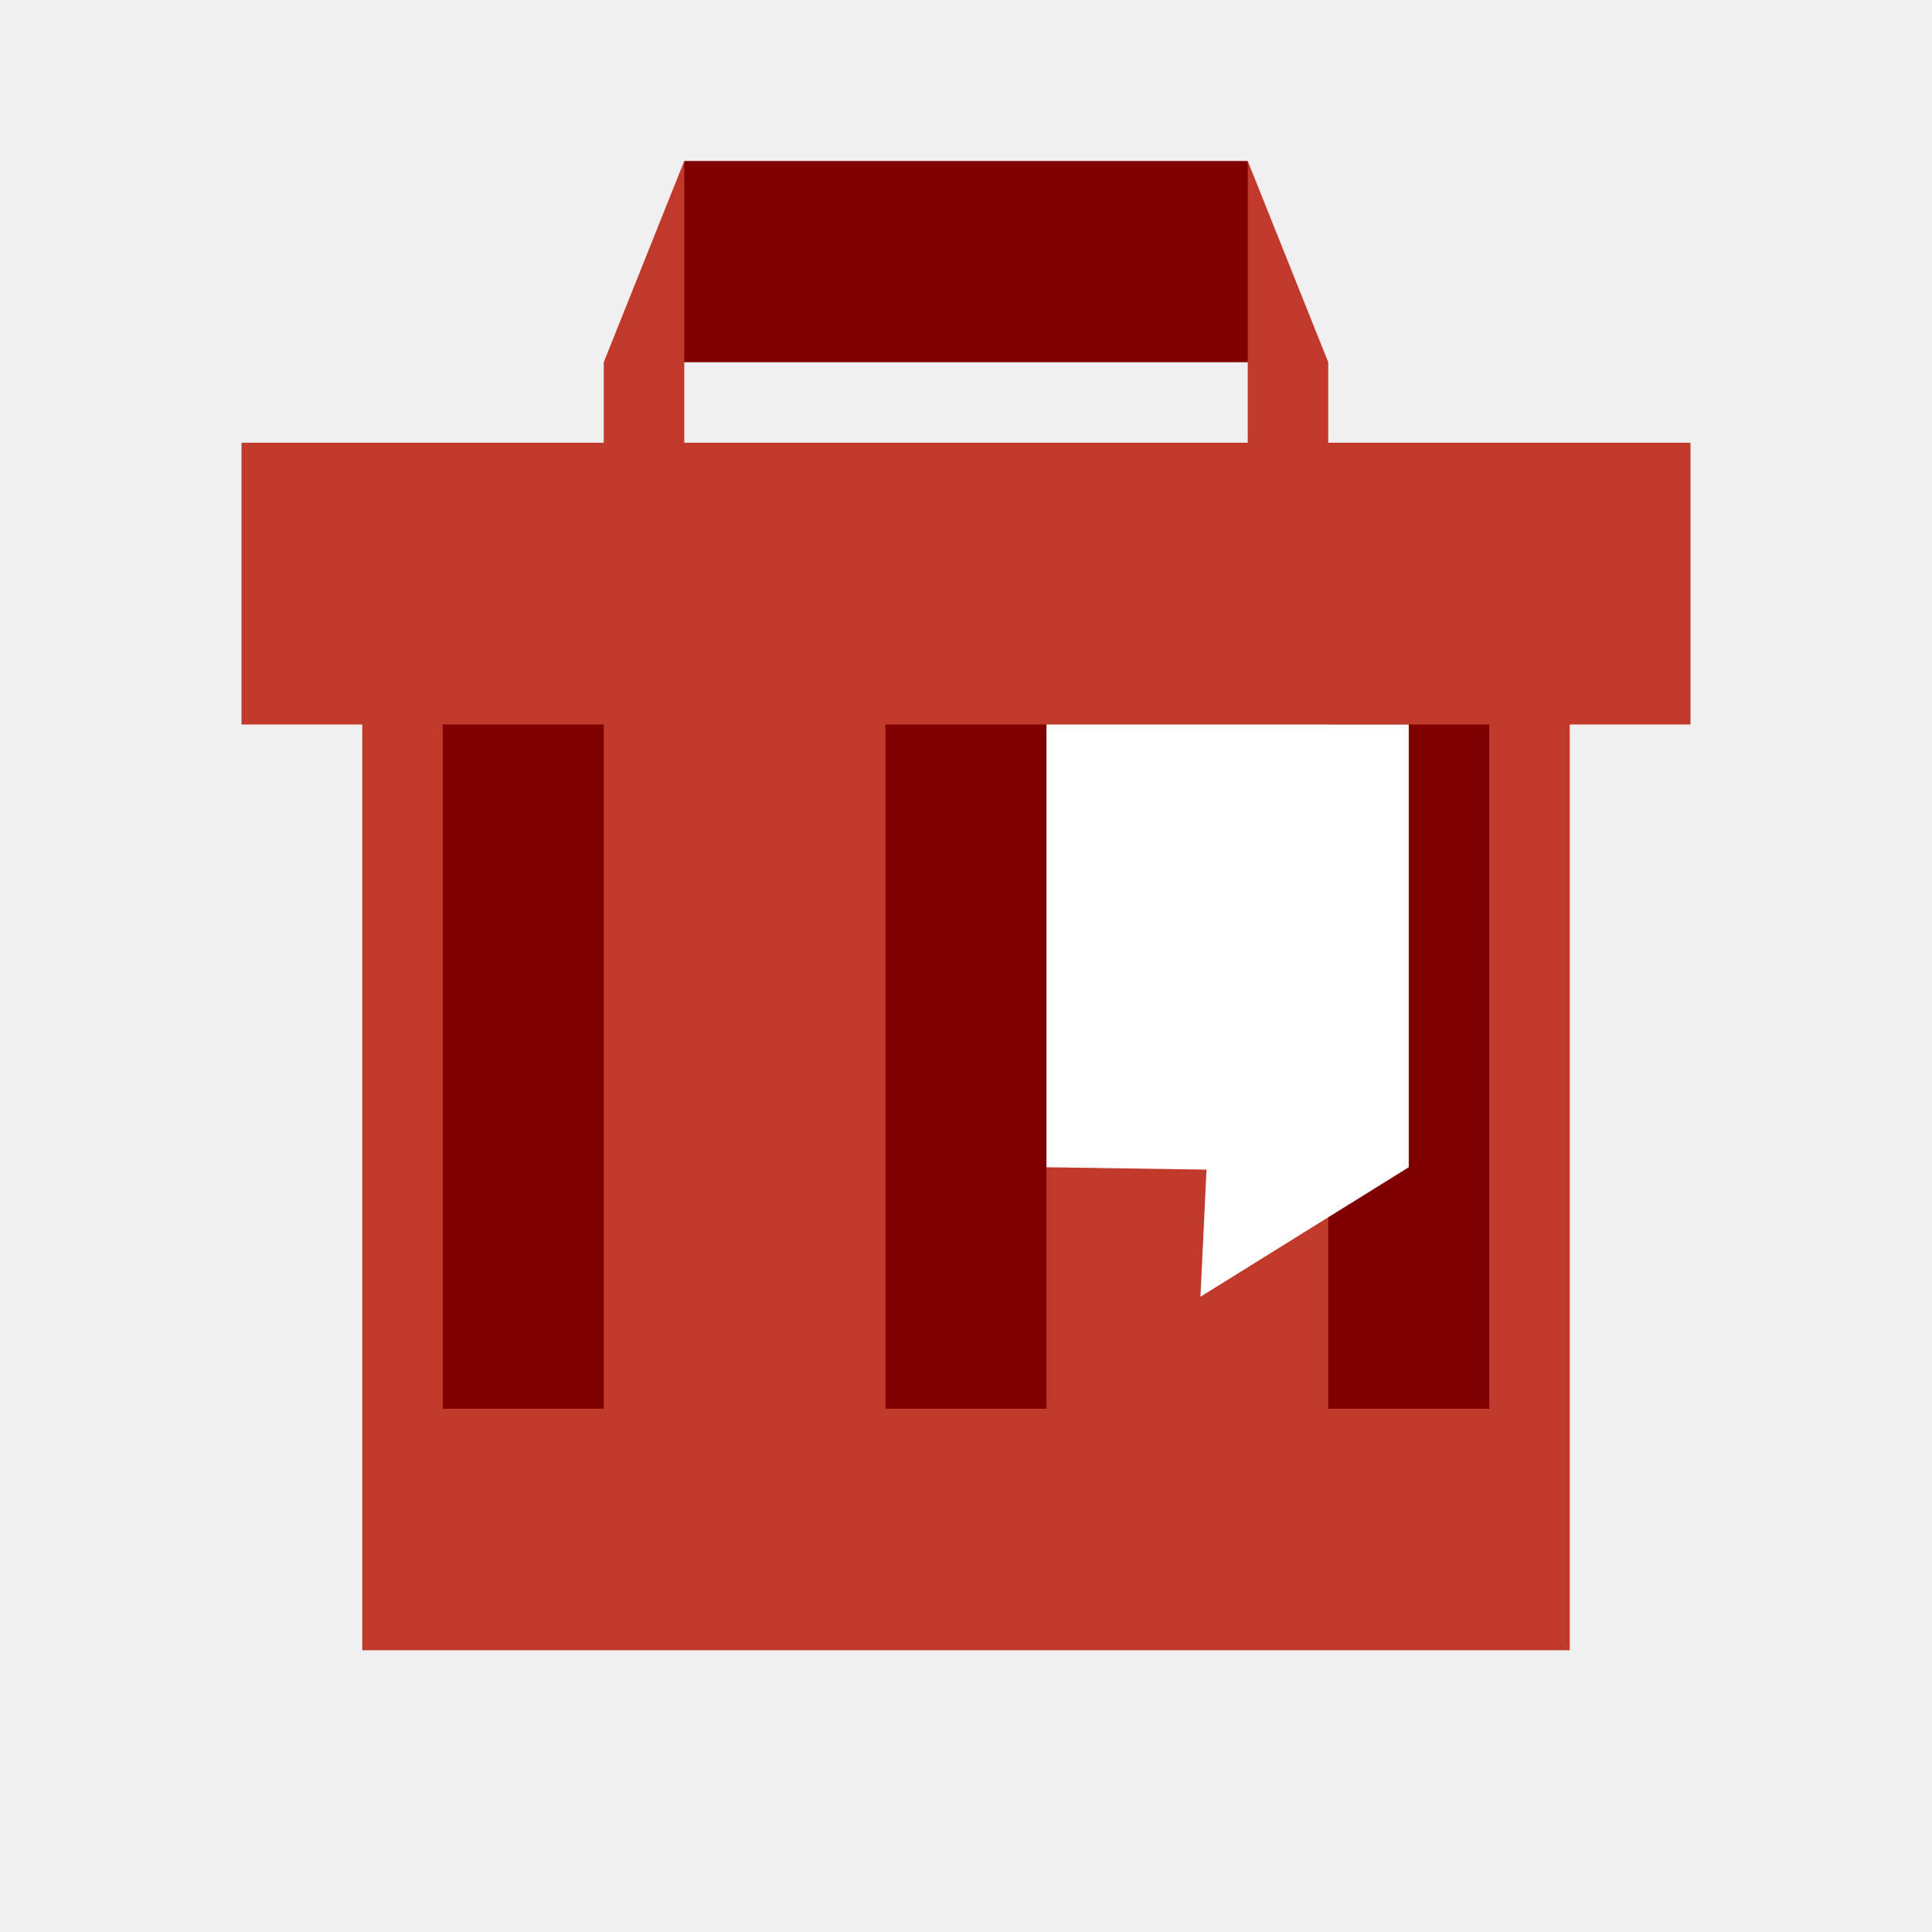
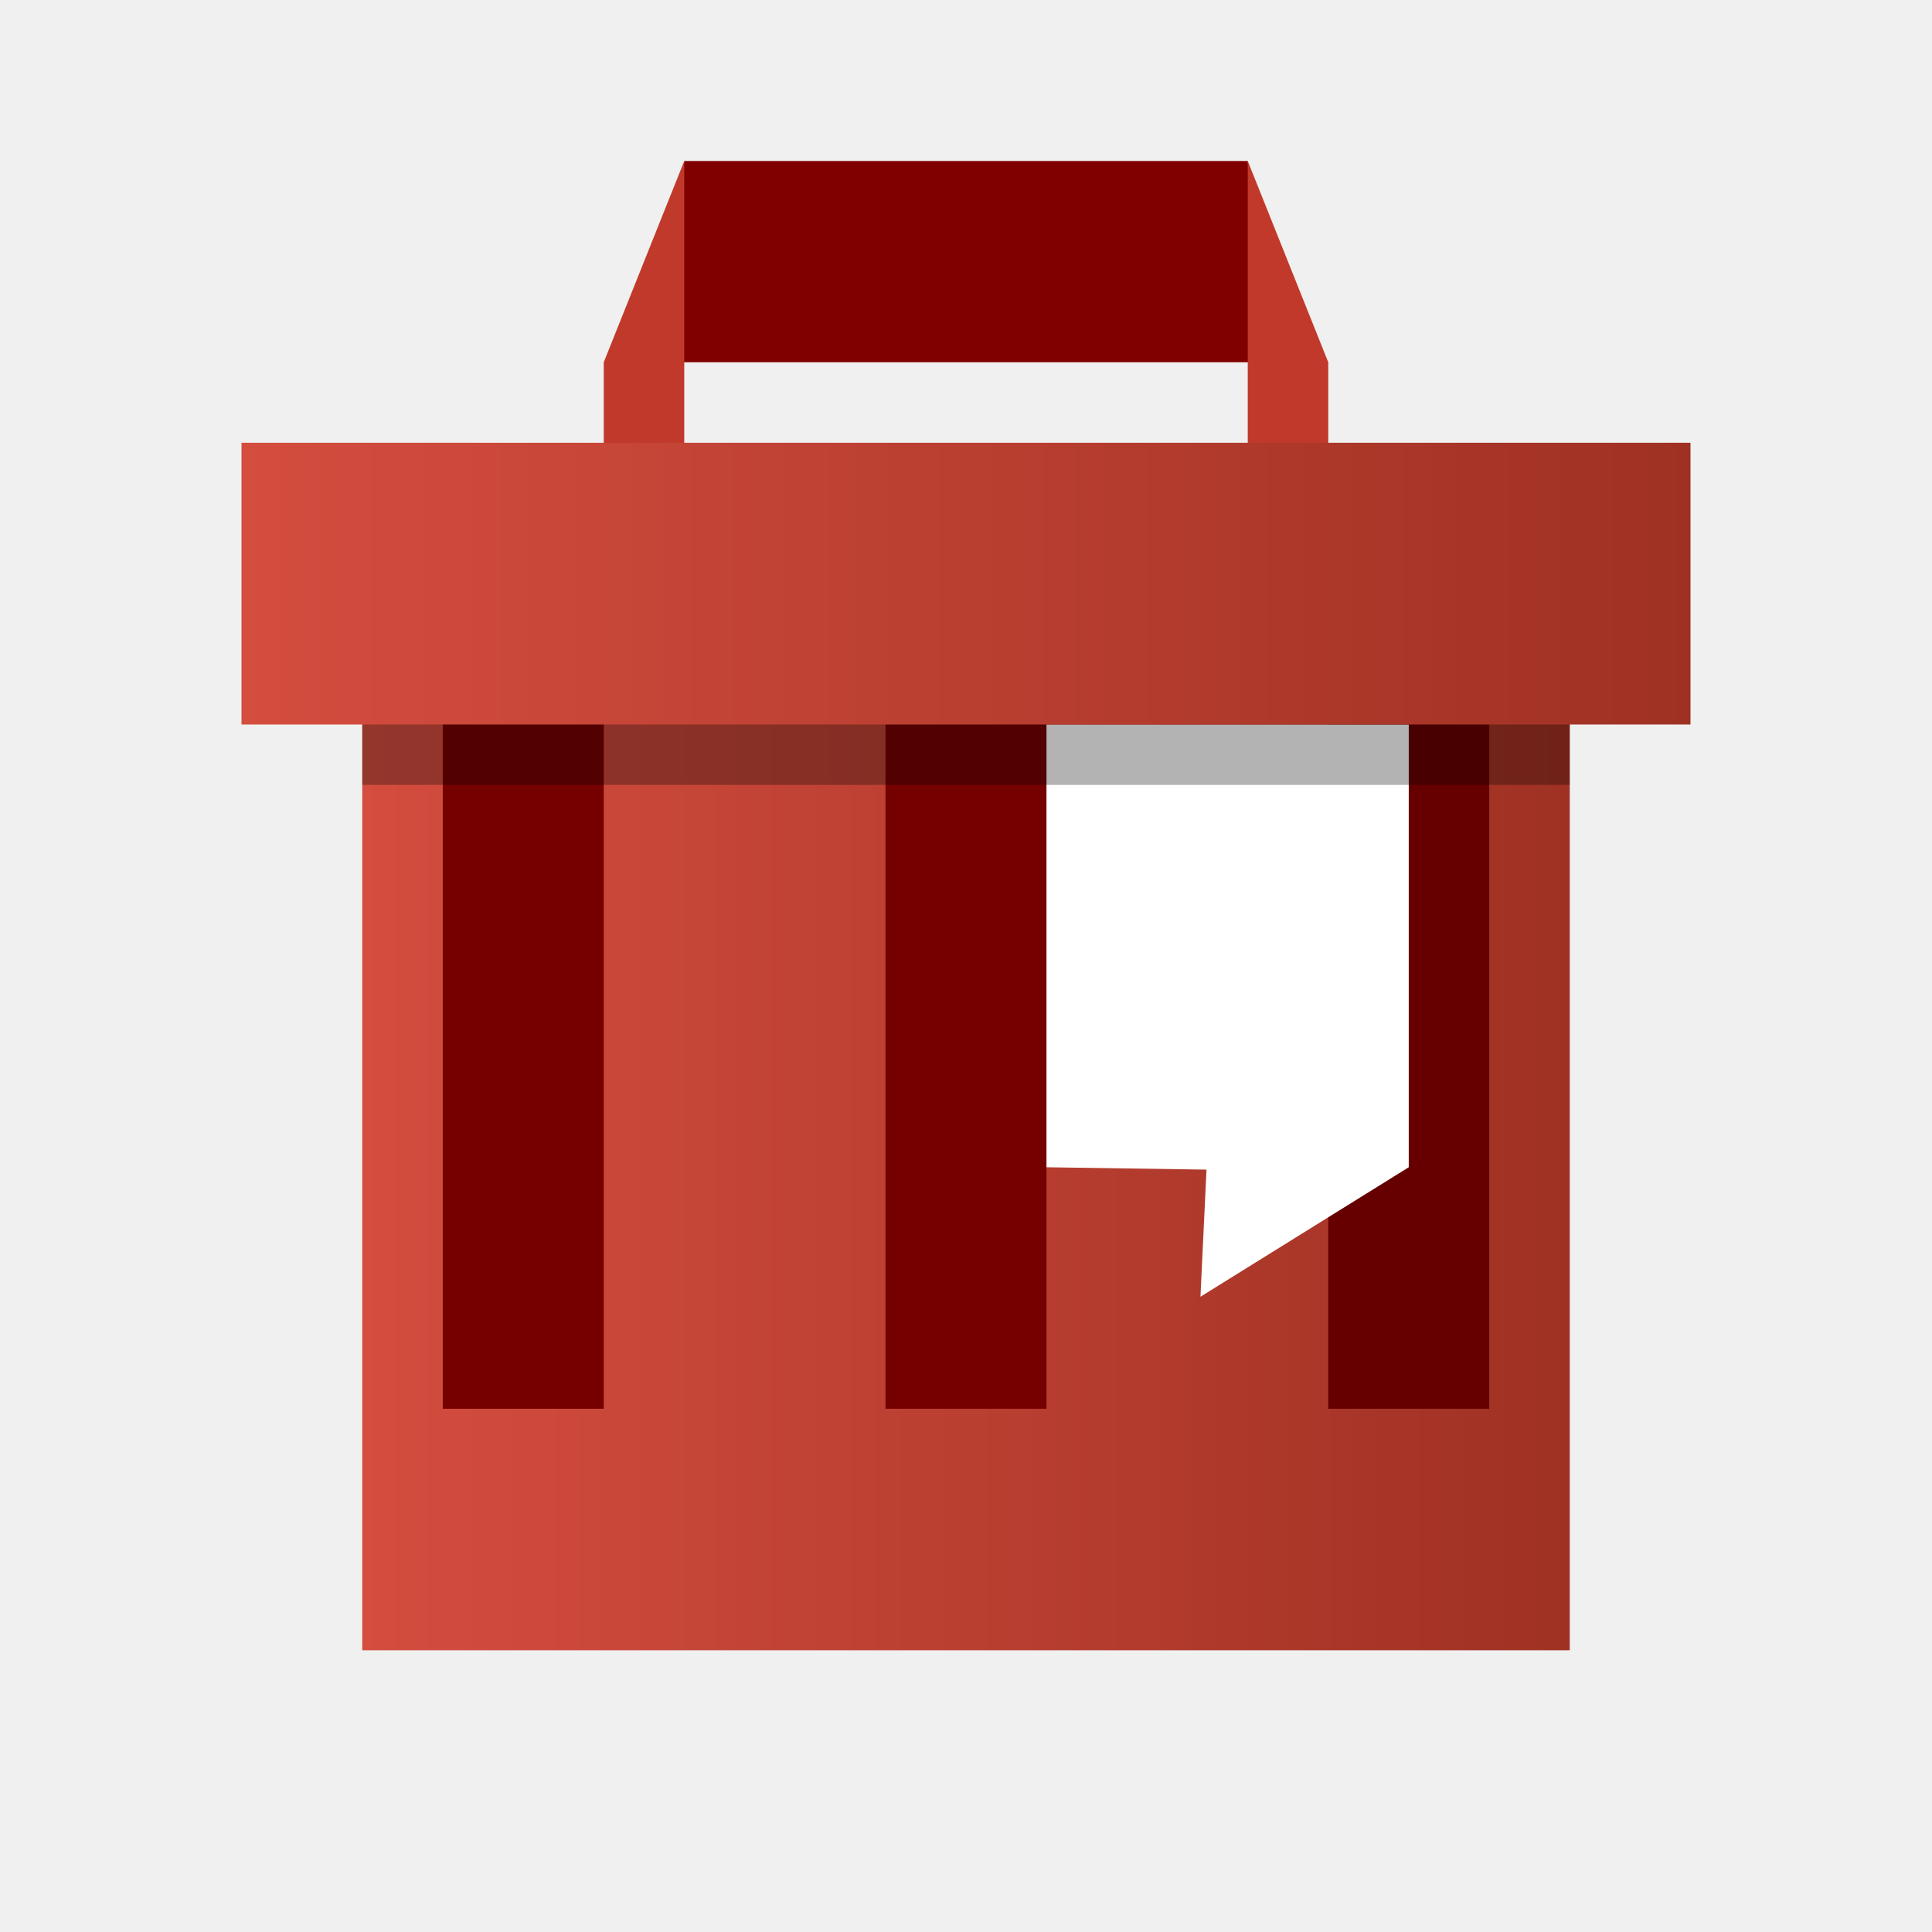
- <svg xmlns="http://www.w3.org/2000/svg" width="48" version="1.1" height="48">
+ <svg xmlns="http://www.w3.org/2000/svg" xmlns:xlink="http://www.w3.org/1999/xlink" width="48" version="1.1" height="48">
+   <defs>
+     <linearGradient id="linearGradient2">
+       <stop offset="0" style="stop-color:#d44d3f" />
+       <stop offset="1" style="stop-color:#9f3123" />
+     </linearGradient>
+     <linearGradient xlink:href="#linearGradient2" id="linearGradient3" y1="26.5" x1="9" y2="26.5" x2="39" gradientUnits="userSpaceOnUse" />
+     <linearGradient xlink:href="#linearGradient2" id="linearGradient5" y1="14.5" x1="6" y2="14.5" x2="42" gradientUnits="userSpaceOnUse" />
+   </defs>
  <g style="fill-rule:evenodd">
-     <path style="fill:#800000" id="path3381" d="m 17,4 -0.5,5 h 15 L 31,4 Z" />
-     <g style="fill:#c0392b">
-       <path id="path3376" d="m 17,4 -2,5 v 3 h 2 V 9 Z m 14,0 v 5 3 h 2 V 9 Z" />
-       <path id="rect3280" d="M 9,12 H 39 V 41 H 9 Z" />
+     <path style="fill:#800000" d="m 17,4 -0.5,5 h 15 L 31,4 Z" />
+     <path style="fill:#c0392b" d="m 17,4 -2,5 v 3 h 2 V 9 Z m 14,0 v 5 3 h 2 V 9 Z" />
+     <path style="fill:url(#linearGradient3)" d="M 9,12 H 39 V 41 H 9 Z" />
+     <path style="fill:#600" d="m 33,15 h 4 v 20 h -4 z" />
+     <g style="fill:#750000">
+       <path d="m 22,15 h 4 v 20 h -4 z" />
+       <path d="m 11,15 h 4 v 20 h -4 z" />
    </g>
-     <g style="fill:#800000" id="g6">
-       <path id="rect3340" d="m 33,15 h 4 v 20 h -4 z" />
-       <path id="rect3330" d="m 22,15 h 4 v 20 h -4 z" />
-       <path id="rect3334" d="m 11,15 h 4 v 20 h -4 z" />
-     </g>
-     <path style="fill:#c0392b" id="rect3282" d="m 6,11 h 36 v 7 H 6 Z" />
+     <path style="fill:#fff" d="m 26,18 v 11 l 3.975,0.059 -0.15,3.158 L 35,29 V 18 Z" />
+     <path style="opacity:.3" d="m 9,12.5 h 30 v 7 H 9 Z" />
+     <path style="fill:url(#linearGradient5)" d="m 6,11 h 36 v 7 H 6 Z" />
  </g>
-   <g style="fill:none" id="g17">
-     <path id="path3332" d="M 24,41 Z" />
-     <path id="path3336" d="M 18,41 Z" />
-     <path id="path3338" d="M 30,41 Z" />
-   </g>
-   <path style="fill:#fff;fill-rule:evenodd" id="path3423" d="m 26,18 v 11 l 3.975,0.059 -0.15,3.158 L 35,29 V 18 Z" />
</svg>
